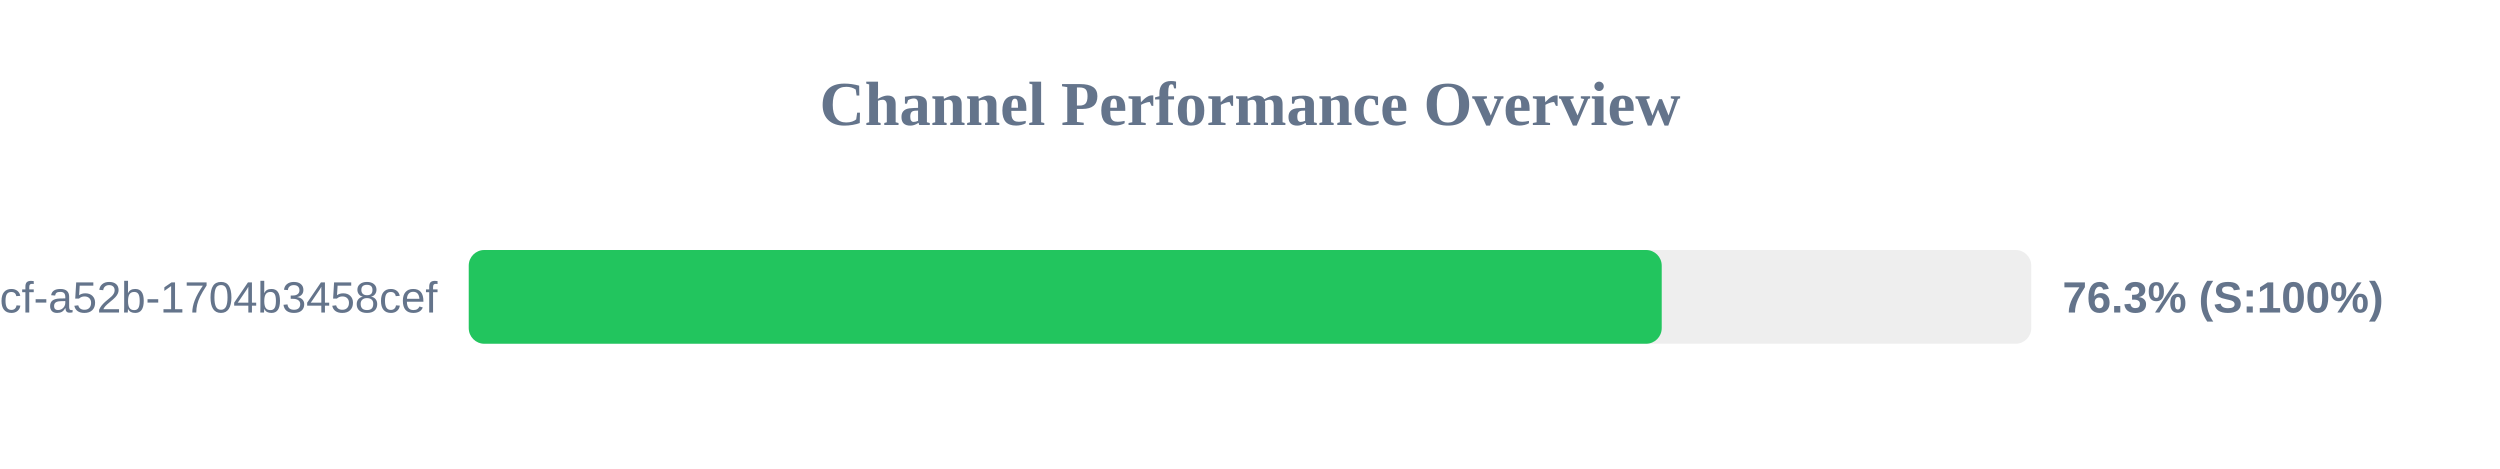
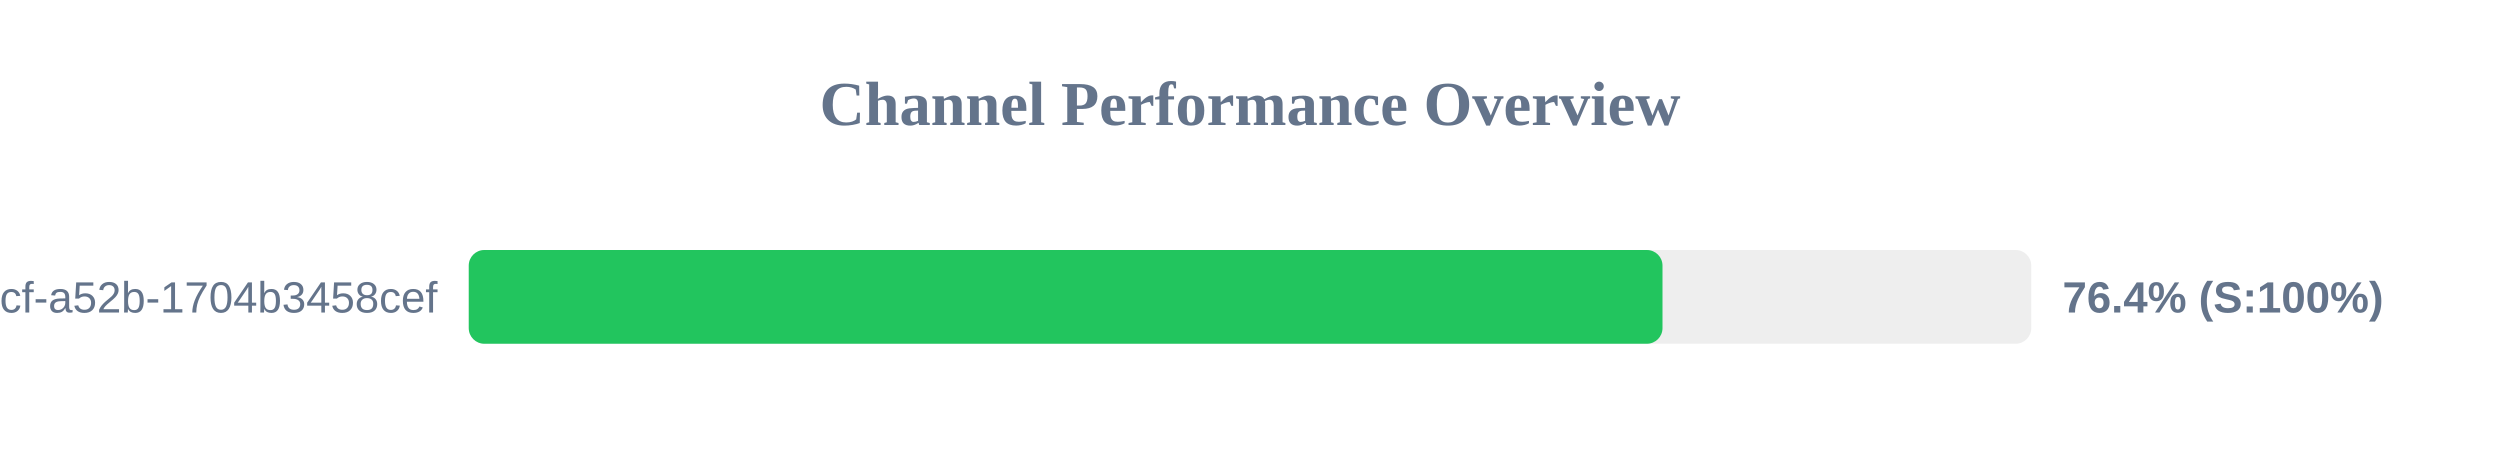
<svg xmlns="http://www.w3.org/2000/svg" width="800" height="150" version="1.1">
  <style>
        .row { font: 14px Arial; fill: #64748b; }
        .score { font: bold 14px Arial; fill: #64748b; }
    </style>
  <text x="400" y="40" text-anchor="middle" font-size="20px" font-weight="bold" fill="#64748b">Channel Performance Overview</text>
  <rect x="150" y="80" width="500" height="30" fill="#eee" rx="5" />
-   <rect x="150" y="80" width="381.75" height="30" fill="#22c55e" rx="5" />
+   <rect x="150" y="80" width="382.0" height="30" fill="#22c55e" rx="5" />
  <text x="140" y="100" text-anchor="end" class="row">?uuid=0cb527d9-6117-4bcf-a52b-1704b3458cef</text>
-   <text x="660" y="100" text-anchor="start" class="score">76.3% (S:100%)</text>
+   <text x="660" y="100" text-anchor="start" class="score">76.4% (S:100%)</text>
</svg>
